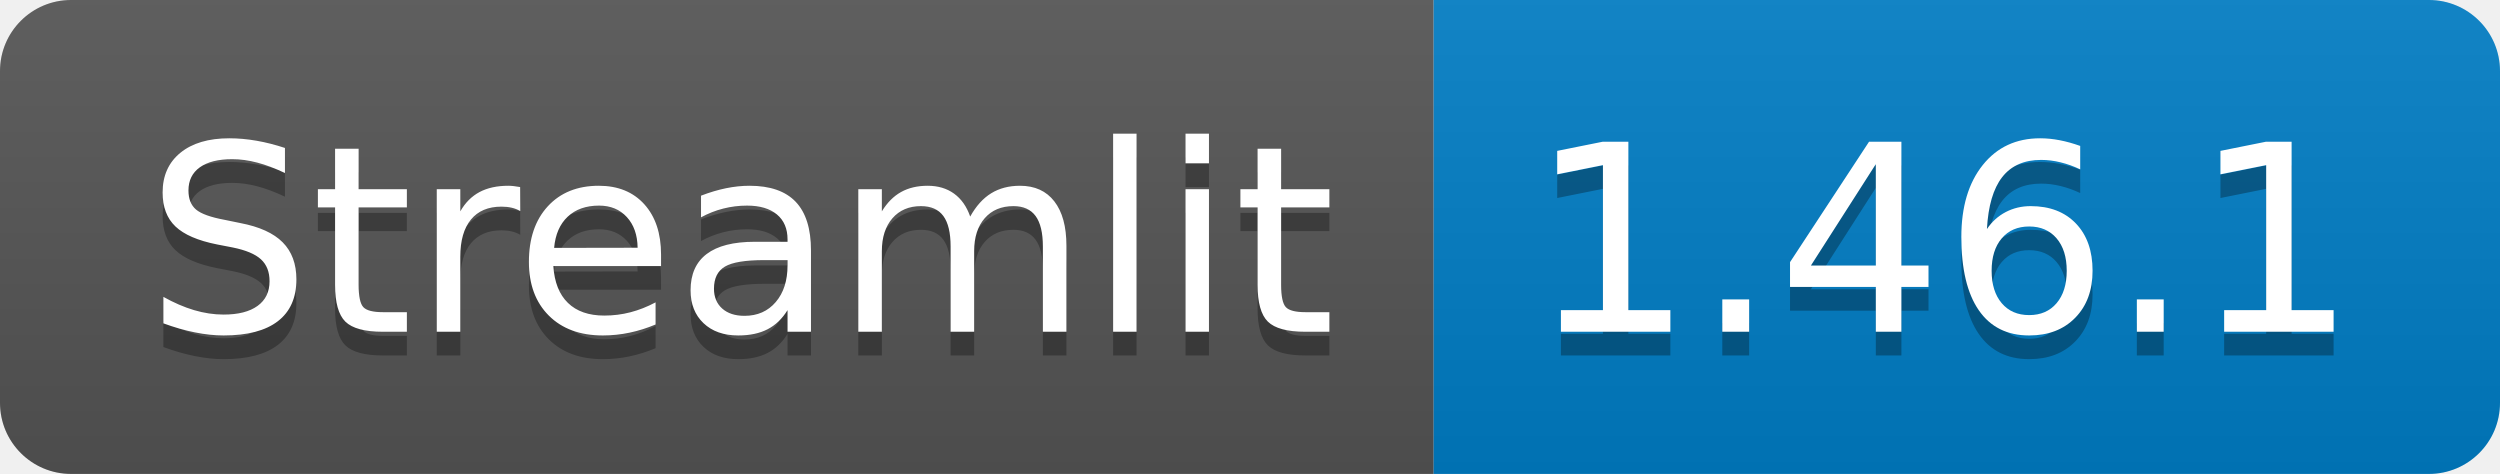
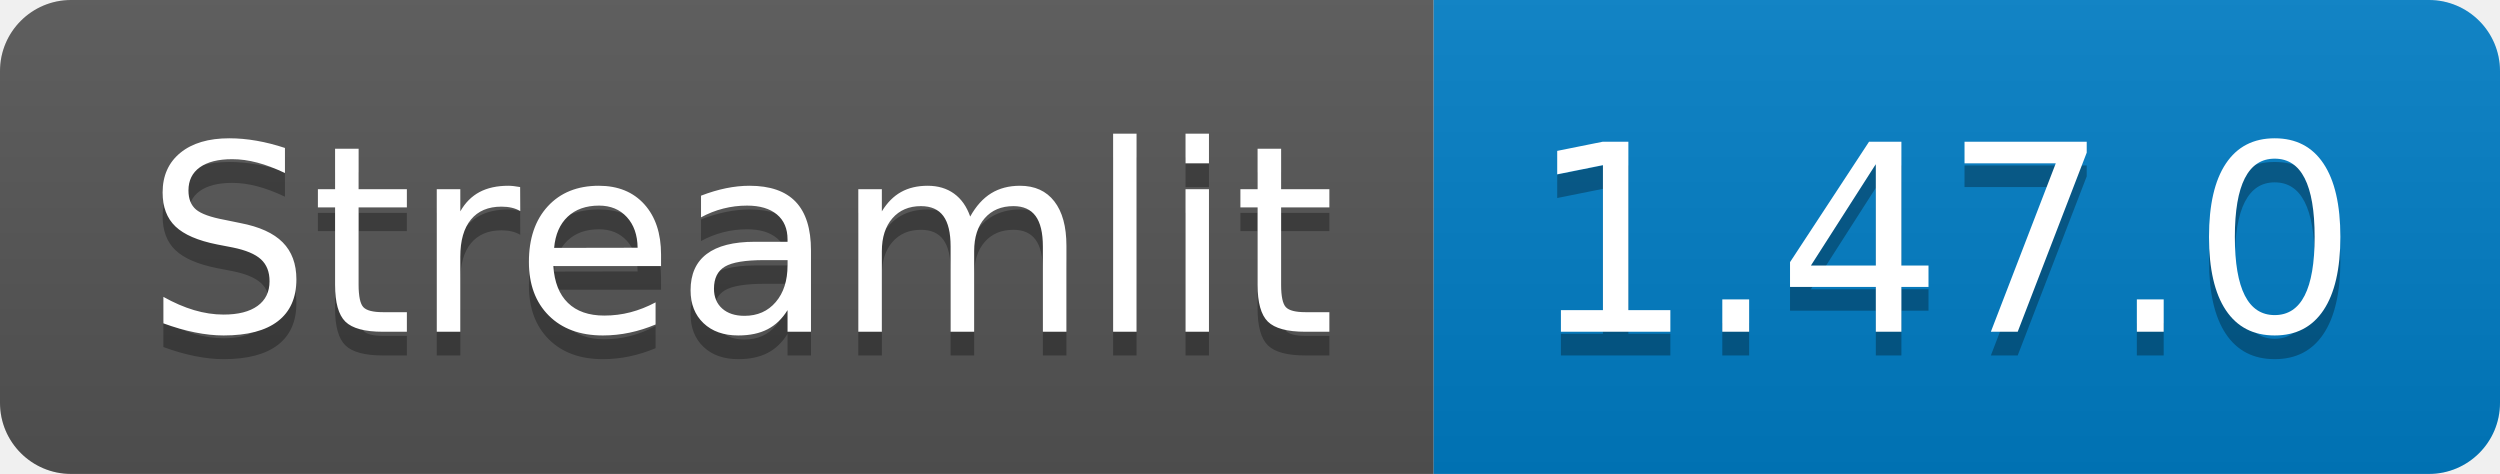
<svg xmlns="http://www.w3.org/2000/svg" width="105.5" height="20">
  <linearGradient id="smooth" x2="0" y2="100%">
    <stop offset="0" stop-color="#bbb" stop-opacity=".1" />
    <stop offset="1" stop-opacity=".1" />
  </linearGradient>
  <clipPath id="round">
    <rect width="105.5" height="20" rx="3" fill="#fff" />
  </clipPath>
  <g clip-path="url(#round)">
    <rect width="60.5" height="20" fill="#555" />
    <rect x="60.5" width="45.0" height="20" fill="#007ec6" />
    <rect width="105.5" height="20" fill="url(#smooth)" />
  </g>
  <g fill="#fff" text-anchor="middle" font-family="DejaVu Sans,Verdana,Geneva,sans-serif" font-size="110">
    <text x="312.5" y="150" fill="#010101" fill-opacity=".3" transform="scale(0.1)" textLength="505.0" lengthAdjust="spacing">Streamlit</text>
    <text x="312.5" y="140" transform="scale(0.1)" textLength="505.0" lengthAdjust="spacing">Streamlit</text>
-     <text x="820.0" y="150" fill="#010101" fill-opacity=".3" transform="scale(0.1)" textLength="350.0" lengthAdjust="spacing">1.46.1</text>
-     <text x="820.0" y="140" transform="scale(0.1)" textLength="350.0" lengthAdjust="spacing">1.46.1</text>
+     <text x="820.0" y="150" fill="#010101" fill-opacity=".3" transform="scale(0.1)" textLength="350.0" lengthAdjust="spacing">1.47.0</text>
+     <text x="820.0" y="140" transform="scale(0.1)" textLength="350.0" lengthAdjust="spacing">1.47.0</text>
  </g>
</svg>
